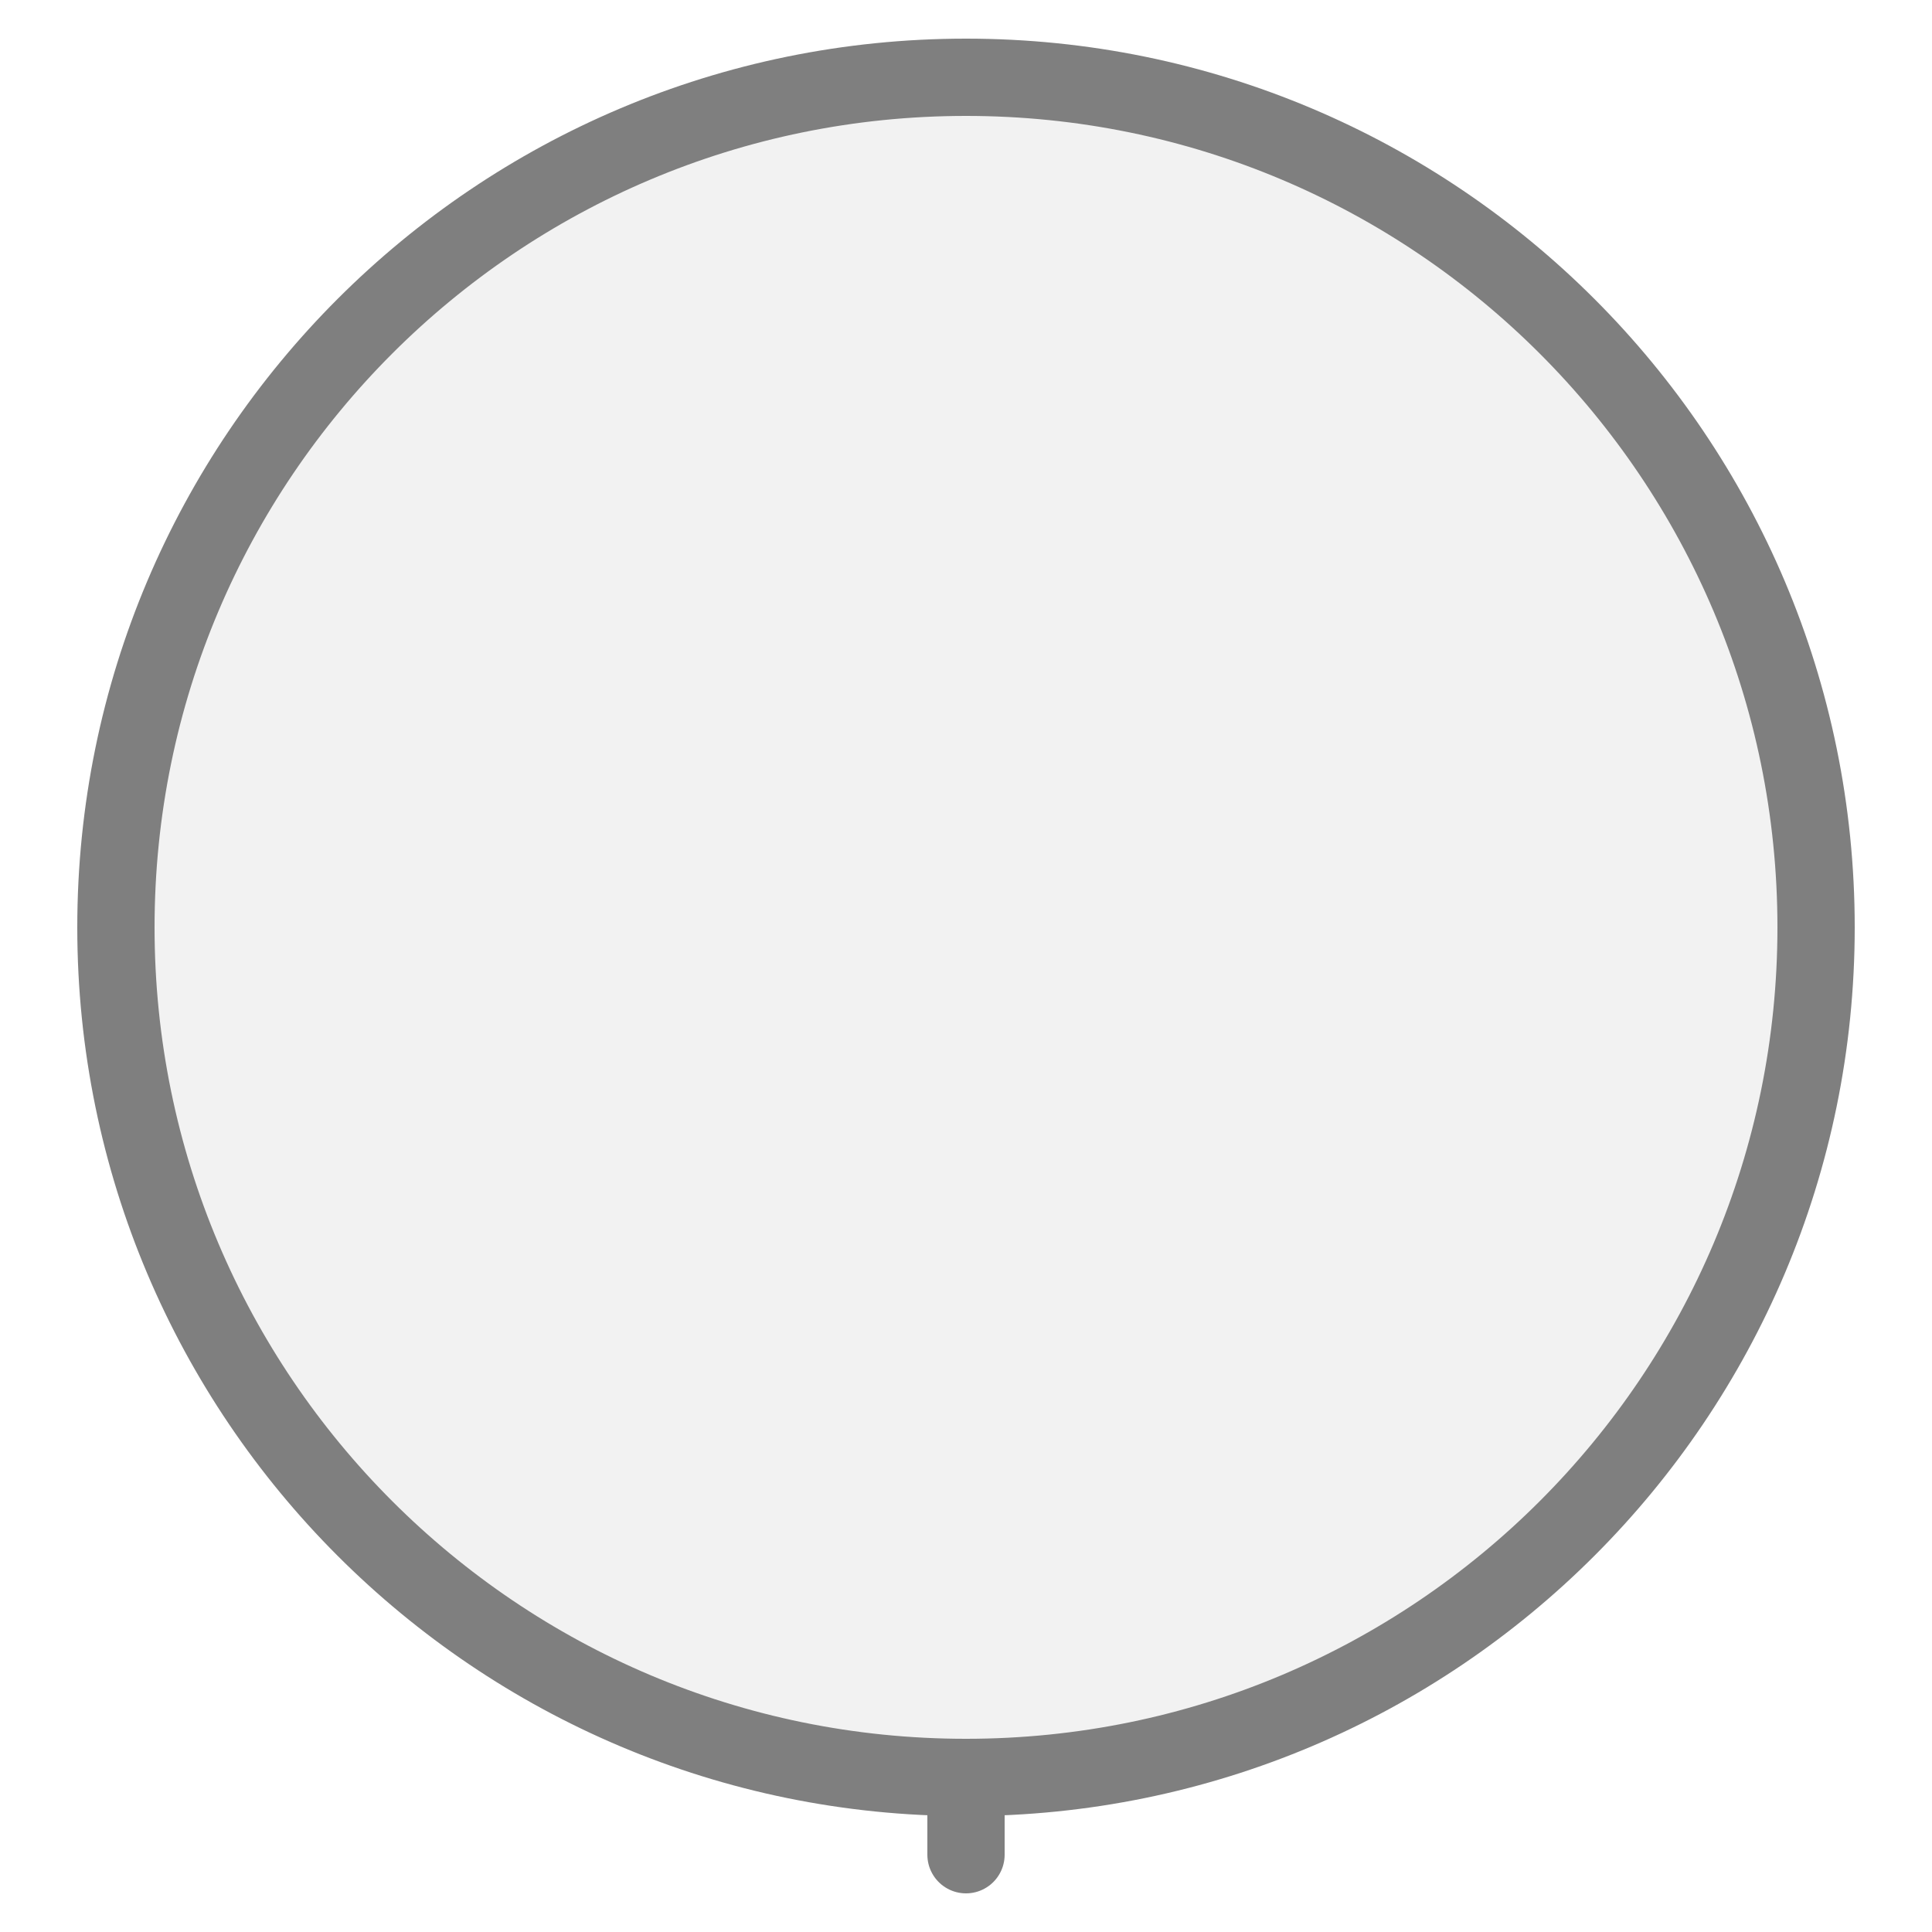
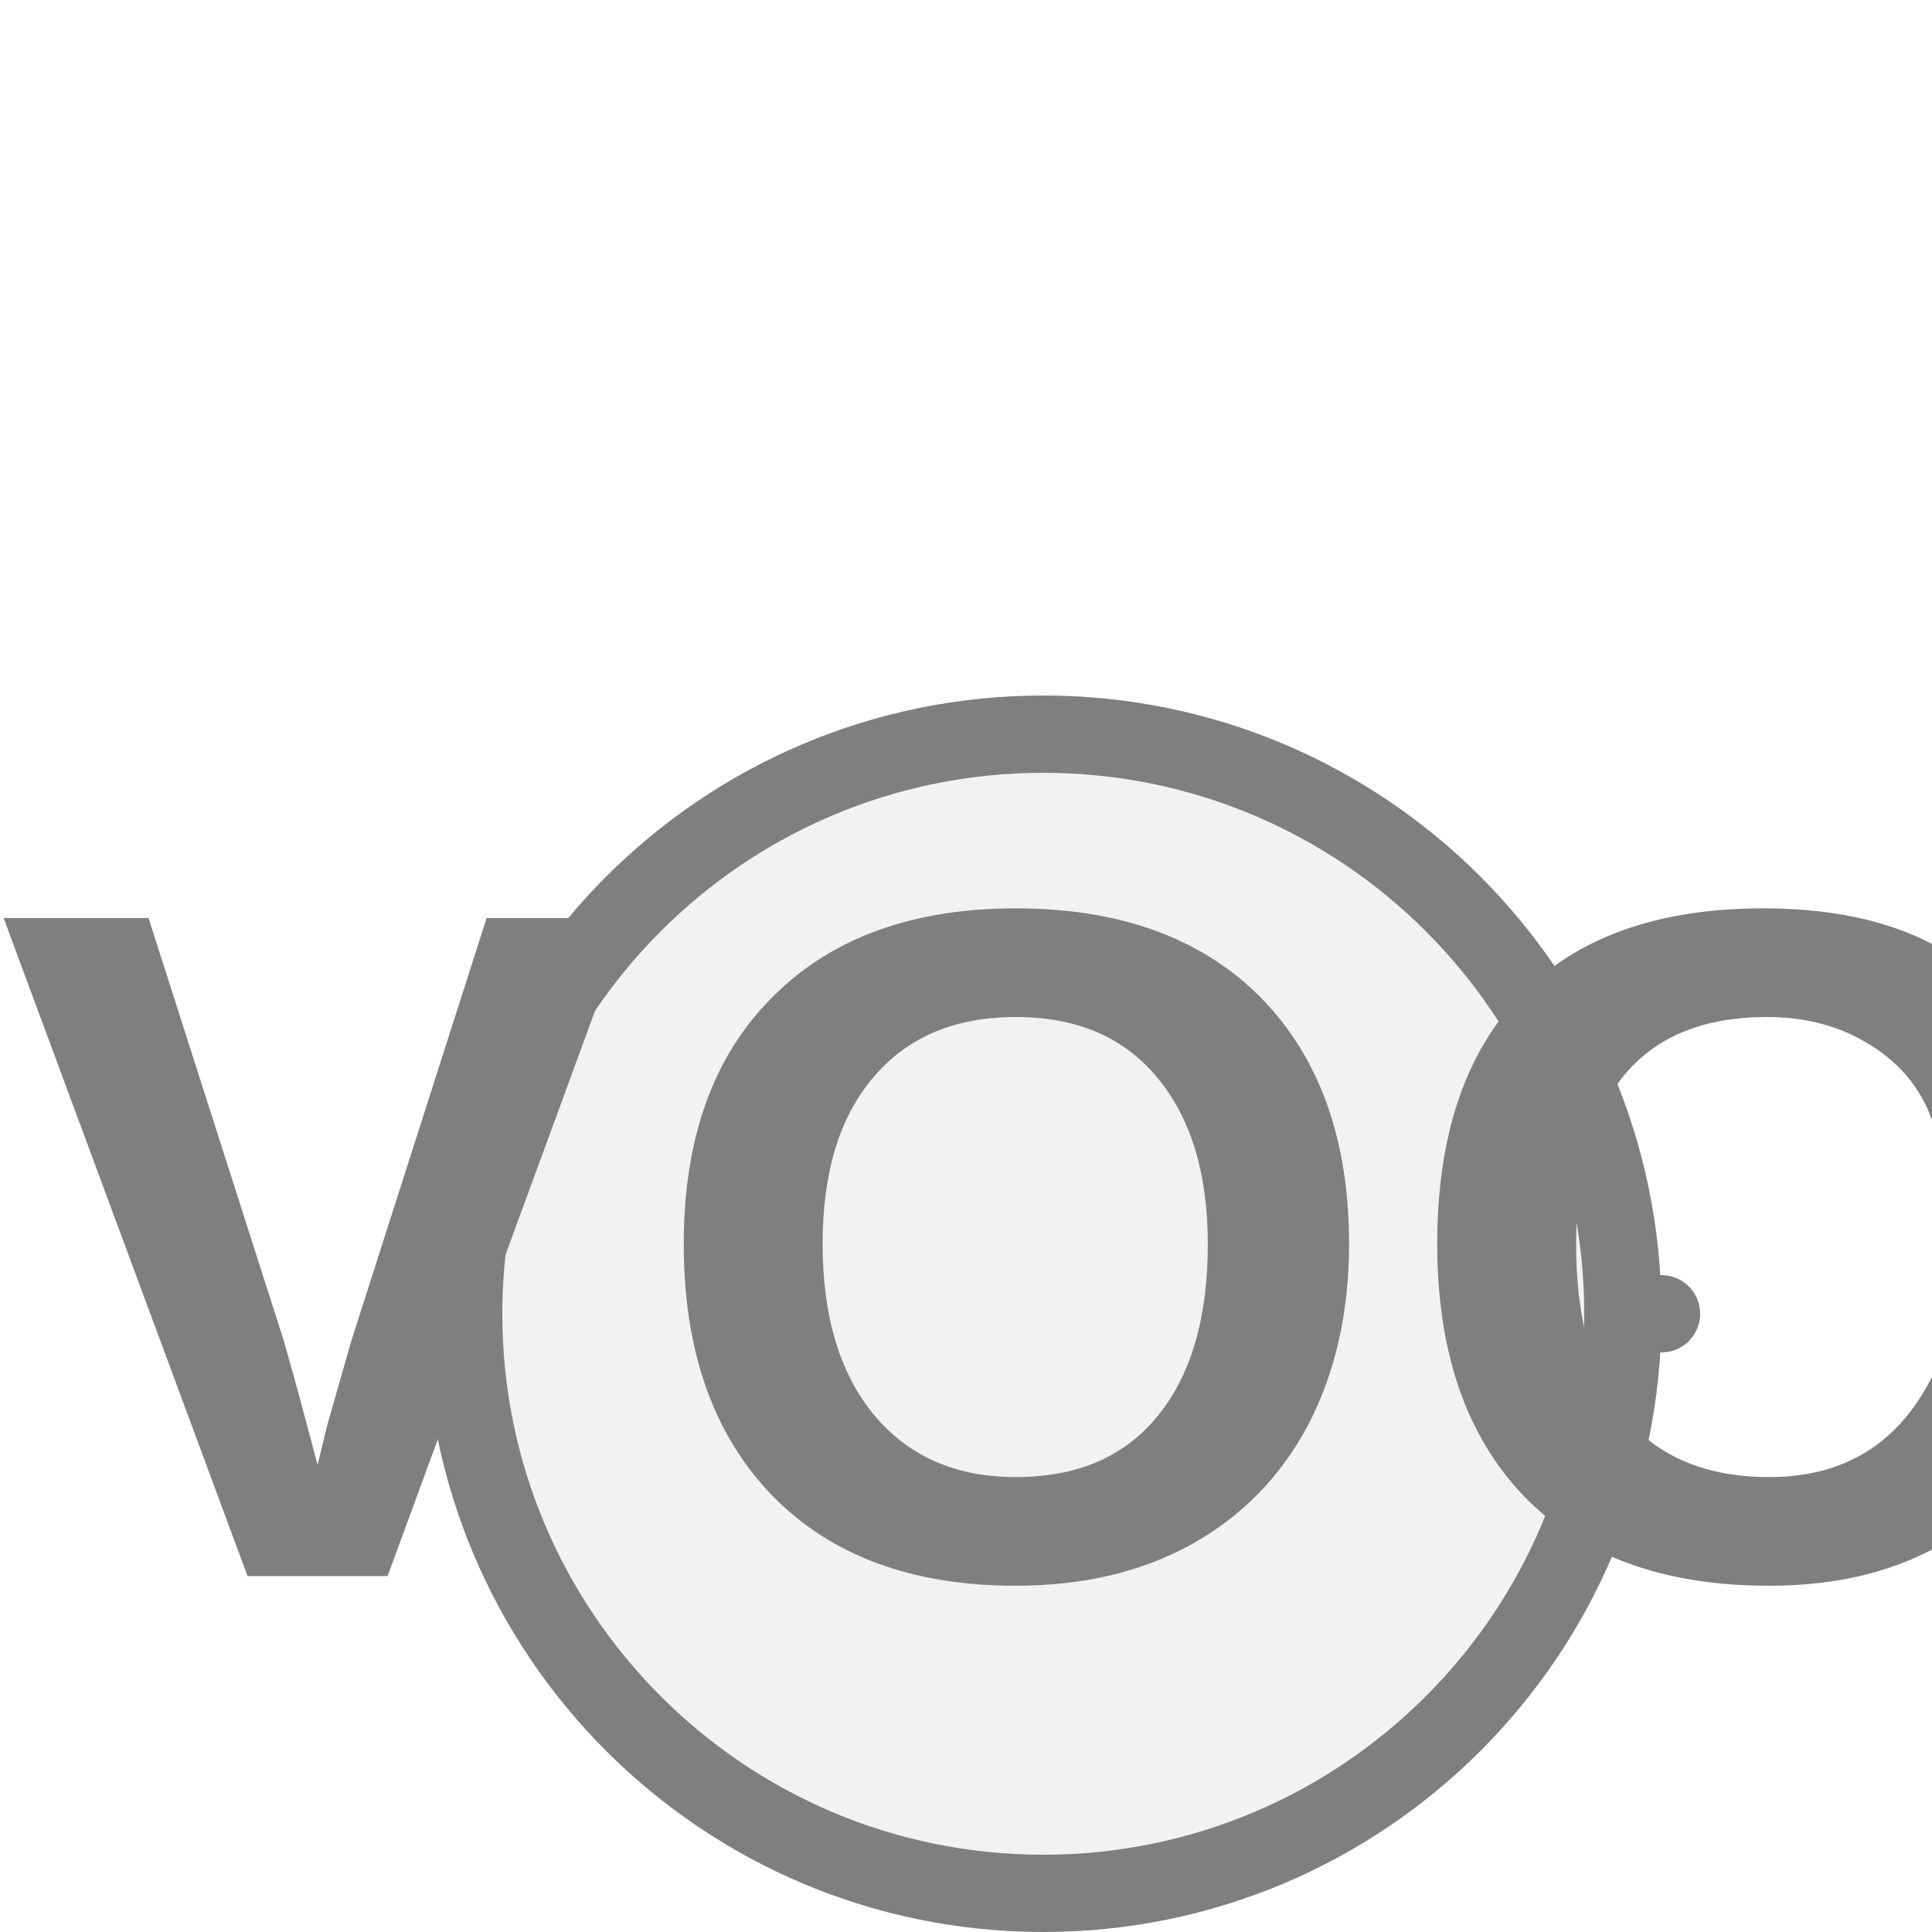
<svg xmlns="http://www.w3.org/2000/svg" width="25px" height="25px" viewBox="0 0 25 25">
-   <line x1="12.5" y1="24" x2="12.5" y2="23" stroke="#7f7f7f" stroke-width="1" stroke-linecap="round" />
-   <circle cx="12.5" cy="12" r="11" fill="#f2f2f2" stroke="#7f7f7f" stroke-width="1" />
+   <line x1="21" y1="17" x2="21.5" y2="17" stroke="#7f7f7f" stroke-width="1" stroke-linecap="round" />
+   <circle cx="13.5" cy="17" r="7.5" fill="#f2f2f2" stroke="#7f7f7f" stroke-width="1" />
+   <text x="13.5" y="16.885" fill="#7f7f7f" font-family="Arial, Helvetica, sans-serif" font-size="12.375px" font-style="normal" font-weight="600" letter-spacing="0.01em" text-anchor="middle" dominant-baseline="middle">VOC</text>
</svg>
